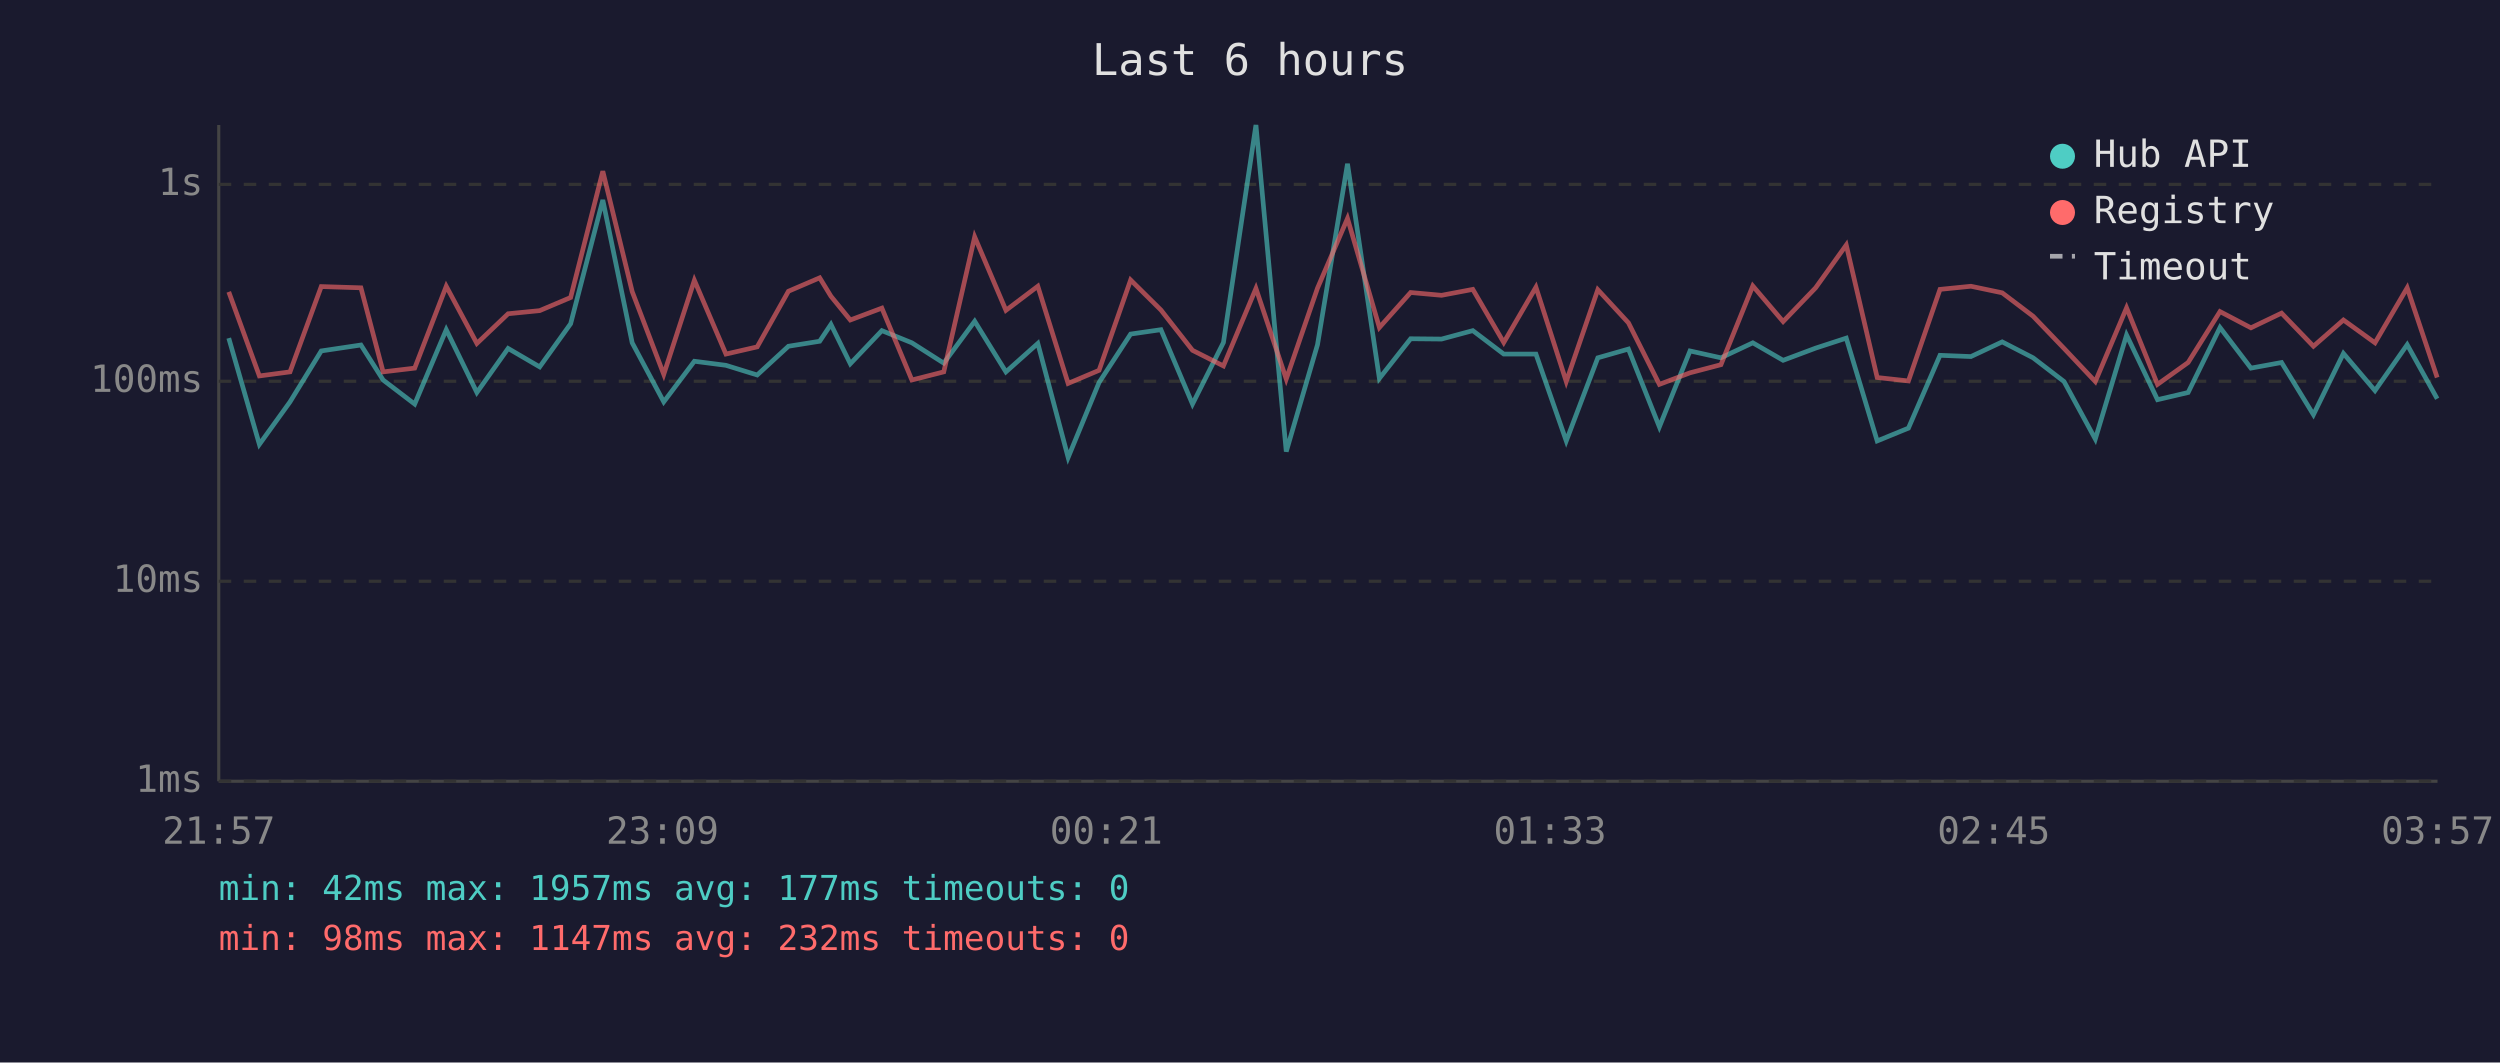
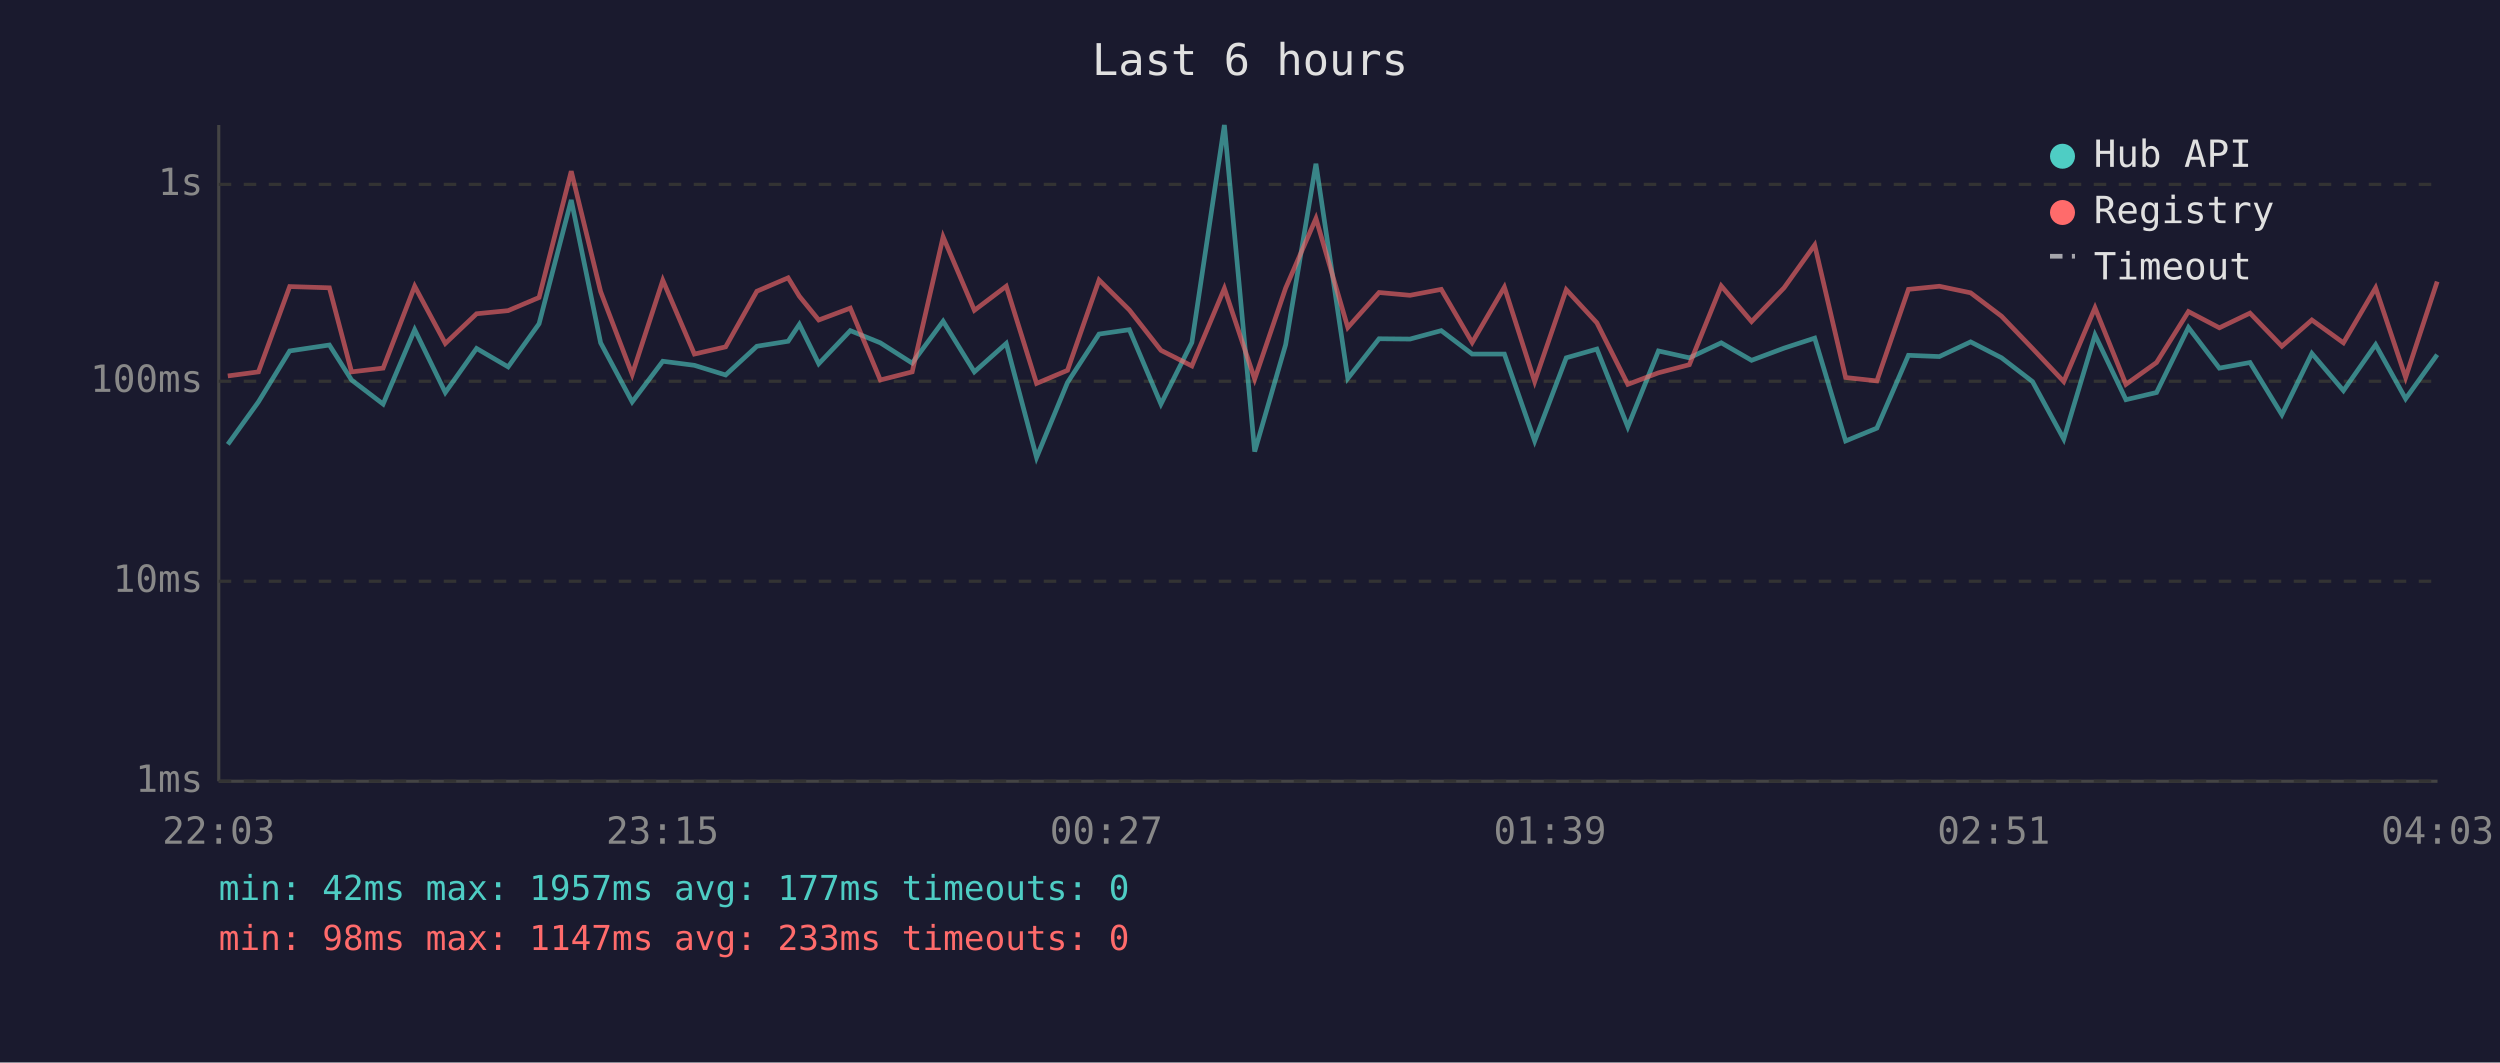
<svg xmlns="http://www.w3.org/2000/svg" viewBox="0 0 800 340" font-family="monospace" font-size="12">
  <rect width="800" height="340" fill="#1a1a2e" />
  <text x="400" y="24" fill="#e0e0e0" font-size="14" text-anchor="middle">Last 6 hours</text>
  <line x1="70" y1="40" x2="70" y2="250" stroke="#444" stroke-width="1" />
  <line x1="70" y1="250" x2="780" y2="250" stroke="#444" stroke-width="1" />
  <line x1="70" y1="250" x2="780" y2="250" stroke="#333" stroke-width="1" stroke-dasharray="4" />
  <text x="65" y="250" fill="#888" text-anchor="end" dominant-baseline="middle">1ms</text>
  <line x1="70" y1="186" x2="780" y2="186" stroke="#333" stroke-width="1" stroke-dasharray="4" />
  <text x="65" y="186" fill="#888" text-anchor="end" dominant-baseline="middle">10ms</text>
  <line x1="70" y1="122" x2="780" y2="122" stroke="#333" stroke-width="1" stroke-dasharray="4" />
  <text x="65" y="122" fill="#888" text-anchor="end" dominant-baseline="middle">100ms</text>
  <line x1="70" y1="59" x2="780" y2="59" stroke="#333" stroke-width="1" stroke-dasharray="4" />
  <text x="65" y="59" fill="#888" text-anchor="end" dominant-baseline="middle">1s</text>
-   <text x="70" y="270" fill="#888" text-anchor="middle">21:57</text>
-   <text x="212" y="270" fill="#888" text-anchor="middle">23:09</text>
-   <text x="354" y="270" fill="#888" text-anchor="middle">00:21</text>
-   <text x="496" y="270" fill="#888" text-anchor="middle">01:33</text>
-   <text x="638" y="270" fill="#888" text-anchor="middle">02:45</text>
-   <text x="780" y="270" fill="#888" text-anchor="middle">03:57</text>
-   <polyline points="73.2,108.2 83.0,142.2 92.8,128.6 102.8,112.3 115.5,110.4 122.6,121.6 132.7,129.3 142.8,105.5 152.6,125.6 162.6,111.5 172.7,117.4 182.6,103.6 192.9,64.0 202.3,109.7 212.4,128.6 222.2,115.6 232.3,116.9 242.3,120.0 252.3,110.8 262.3,109.2 265.9,103.8 272.1,116.4 282.2,105.8 291.8,109.7 302.0,116.2 311.9,102.8 321.9,119.0 332.1,109.9 341.8,146.4 351.7,122.4 361.8,106.9 371.5,105.5 381.6,129.3 391.5,109.6 401.9,40.0 411.6,144.5 421.6,110.3 431.2,52.4 441.4,121.1 451.4,108.4 461.3,108.5 471.3,105.8 481.2,113.3 491.5,113.3 501.2,141.1 511.3,114.5 521.1,111.7 531.0,136.6 540.8,112.3 550.7,114.5 560.9,109.7 570.6,115.3 581.0,111.4 590.8,108.2 600.7,141.1 610.7,137.0 620.8,113.7 630.7,114.1 640.7,109.4 650.6,114.5 660.5,122.1 670.5,140.5 680.5,107.2 690.4,127.9 700.2,125.6 710.4,104.8 720.3,117.8 730.1,116.0 740.3,132.7 749.9,113.1 760.0,125.0 770.3,110.3 779.9,127.6" fill="none" stroke="#4ecdc4" stroke-width="1.5" opacity="0.6" />
-   <polyline points="73.2,93.4 83.0,120.3 92.8,119.0 102.8,91.7 115.5,92.1 122.6,119.0 132.7,117.8 142.8,91.6 152.6,109.9 162.6,100.4 172.7,99.4 182.6,95.2 192.9,54.8 202.3,93.3 212.4,119.8 222.2,89.7 232.3,113.3 242.3,111.0 252.3,93.2 262.3,88.9 265.9,94.8 272.1,102.4 282.2,98.6 291.8,121.6 302.0,119.0 311.9,75.8 321.9,99.3 332.1,91.6 341.8,122.7 351.7,118.5 361.8,89.6 371.5,99.2 381.6,112.1 391.5,117.1 401.9,92.3 411.6,121.3 421.6,92.2 431.2,69.9 441.4,104.8 451.4,93.6 461.3,94.5 471.3,92.6 481.2,109.6 491.5,91.9 501.2,122.1 511.3,92.7 521.1,103.3 531.0,123.0 540.8,119.3 550.7,116.7 560.9,91.5 570.6,102.9 581.0,92.1 590.8,78.4 600.7,120.8 610.7,121.9 620.8,92.6 630.7,91.6 640.7,93.7 650.6,101.2 660.5,111.5 670.5,122.1 680.5,98.5 690.4,123.0 700.2,116.0 710.4,99.7 720.3,104.9 730.1,100.2 740.3,110.8 749.9,102.4 760.0,109.7 770.3,92.1 779.9,120.8" fill="none" stroke="#ff6b6b" stroke-width="1.5" opacity="0.6" />
+   <text x="70" y="270" fill="#888" text-anchor="middle">22:03</text>
+   <text x="212" y="270" fill="#888" text-anchor="middle">23:15</text>
+   <text x="354" y="270" fill="#888" text-anchor="middle">00:27</text>
+   <text x="496" y="270" fill="#888" text-anchor="middle">01:39</text>
+   <text x="638" y="270" fill="#888" text-anchor="middle">02:51</text>
+   <text x="780" y="270" fill="#888" text-anchor="middle">04:03</text>
+   <polyline points="72.9,142.2 82.7,128.6 92.7,112.3 105.4,110.4 112.5,121.6 122.6,129.3 132.7,105.5 142.5,125.6 152.5,111.5 162.6,117.4 172.5,103.6 182.8,64.0 192.2,109.7 202.3,128.6 212.1,115.6 222.2,116.9 232.2,120.0 242.2,110.8 252.2,109.2 255.8,103.8 262.0,116.4 272.1,105.8 281.7,109.7 291.9,116.2 301.8,102.8 311.8,119.0 322.0,109.9 331.7,146.4 341.6,122.4 351.7,106.9 361.4,105.5 371.5,129.3 381.4,109.6 391.8,40.0 401.5,144.5 411.4,110.3 421.1,52.4 431.3,121.1 441.3,108.4 451.2,108.5 461.2,105.8 471.1,113.3 481.4,113.3 491.1,141.1 501.2,114.5 511.0,111.7 520.9,136.6 530.7,112.3 540.6,114.5 550.8,109.7 560.5,115.3 570.9,111.4 580.7,108.2 590.6,141.1 600.6,137.0 610.7,113.7 620.6,114.1 630.6,109.4 640.5,114.5 650.4,122.1 660.4,140.5 670.4,107.2 680.3,127.9 690.1,125.6 700.3,104.8 710.2,117.8 720.0,116.0 730.2,132.7 739.8,113.1 749.9,125.0 760.2,110.3 769.8,127.6 779.9,113.5" fill="none" stroke="#4ecdc4" stroke-width="1.5" opacity="0.6" />
+   <polyline points="72.9,120.3 82.7,119.0 92.7,91.7 105.4,92.1 112.5,119.0 122.6,117.8 132.7,91.6 142.5,109.9 152.5,100.4 162.6,99.4 172.5,95.2 182.8,54.8 192.2,93.3 202.3,119.8 212.1,89.7 222.2,113.3 232.2,111.0 242.2,93.2 252.2,88.9 255.8,94.8 262.0,102.4 272.1,98.6 281.7,121.6 291.9,119.0 301.8,75.8 311.8,99.3 322.0,91.6 331.7,122.7 341.6,118.5 351.7,89.6 361.4,99.2 371.5,112.1 381.4,117.1 391.8,92.3 401.5,121.3 411.4,92.2 421.1,69.9 431.3,104.8 441.3,93.6 451.2,94.5 461.2,92.6 471.1,109.6 481.4,91.9 491.1,122.1 501.2,92.7 511.0,103.3 520.9,123.0 530.7,119.3 540.6,116.7 550.8,91.5 560.5,102.9 570.9,92.1 580.7,78.4 590.6,120.8 600.6,121.9 610.7,92.6 620.6,91.6 630.6,93.7 640.5,101.2 650.4,111.5 660.4,122.1 670.4,98.5 680.3,123.0 690.1,116.0 700.3,99.7 710.2,104.9 720.0,100.2 730.2,110.8 739.8,102.4 749.9,109.7 760.2,92.1 769.8,120.8 779.9,90.1" fill="none" stroke="#ff6b6b" stroke-width="1.5" opacity="0.6" />
  <circle cx="660" cy="50" r="4" fill="#4ecdc4" />
  <text x="670" y="50" fill="#e0e0e0" dominant-baseline="middle">Hub API</text>
  <circle cx="660" cy="68" r="4" fill="#ff6b6b" />
  <text x="670" y="68" fill="#e0e0e0" dominant-baseline="middle">Registry</text>
  <line x1="656" y1="82" x2="664" y2="82" stroke="#e0e0e0" stroke-width="1.5" stroke-dasharray="4,3" opacity="0.7" />
  <text x="670" y="86" fill="#e0e0e0" dominant-baseline="middle">Timeout</text>
  <text x="70" y="288" fill="#4ecdc4" font-size="11">min: 42ms  max: 1957ms  avg: 177ms  timeouts: 0</text>
-   <text x="70" y="304" fill="#ff6b6b" font-size="11">min: 98ms  max: 1147ms  avg: 232ms  timeouts: 0</text>
+   <text x="70" y="304" fill="#ff6b6b" font-size="11">min: 98ms  max: 1147ms  avg: 233ms  timeouts: 0</text>
</svg>
